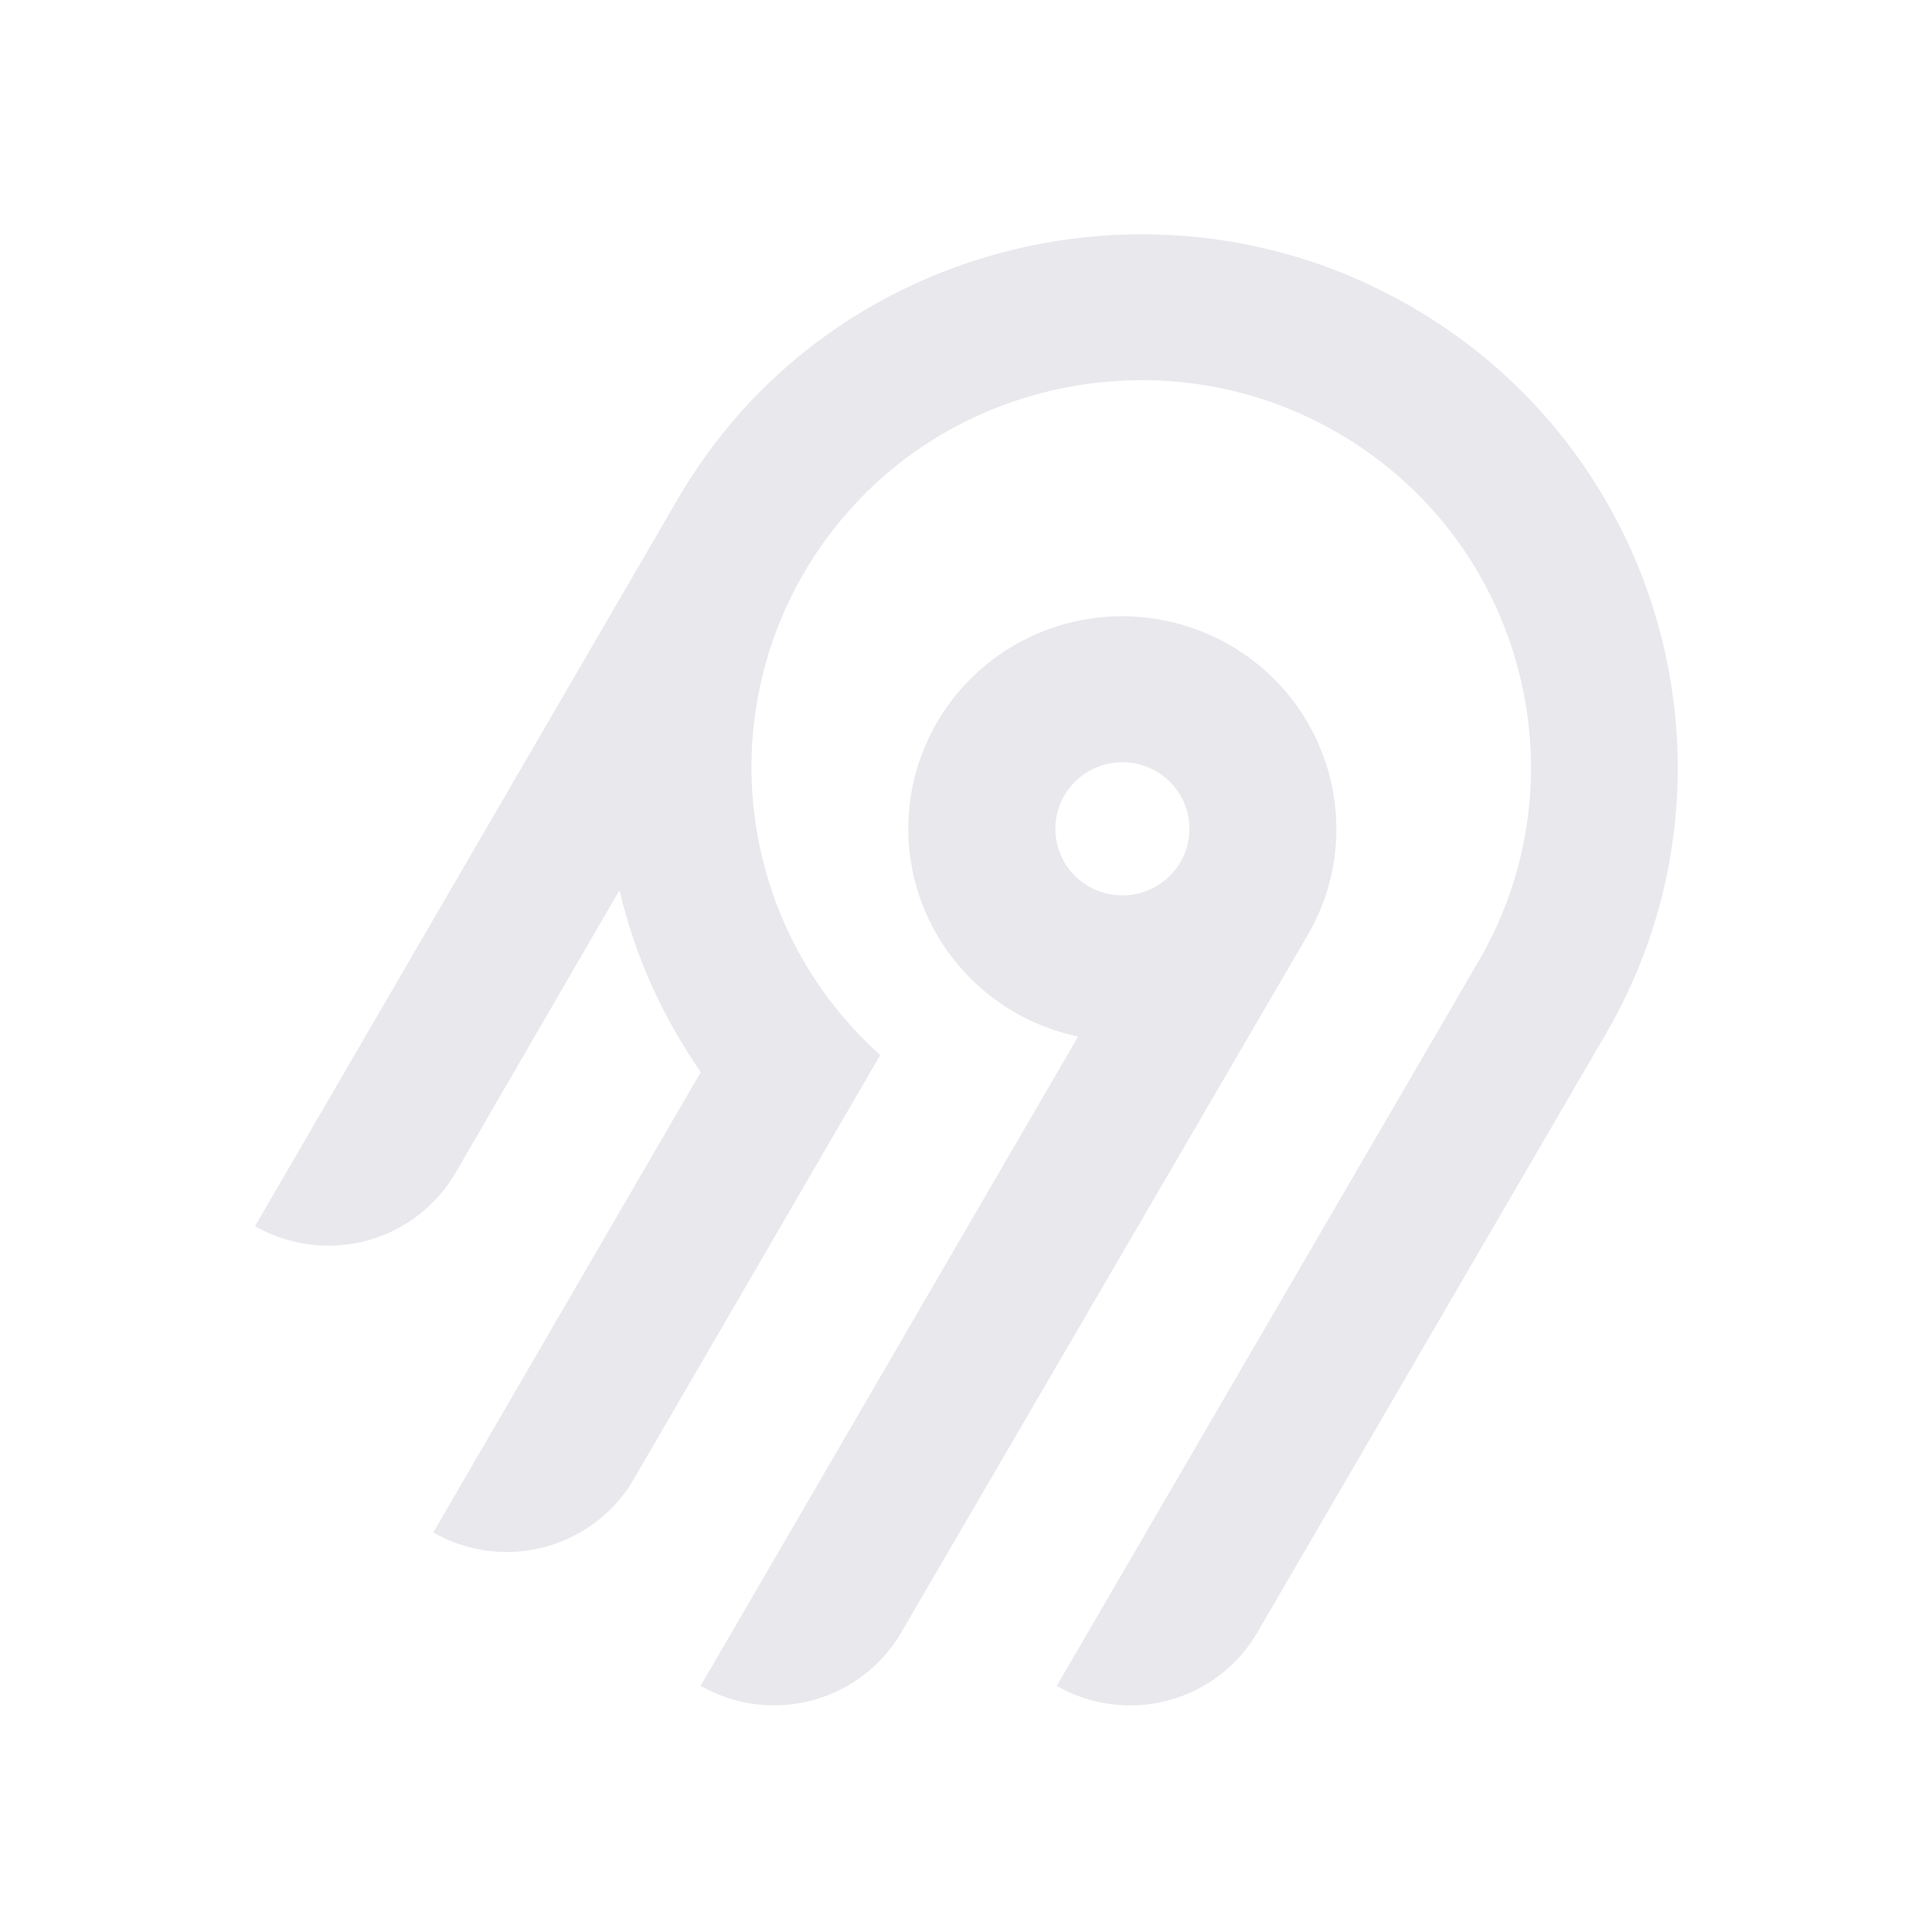
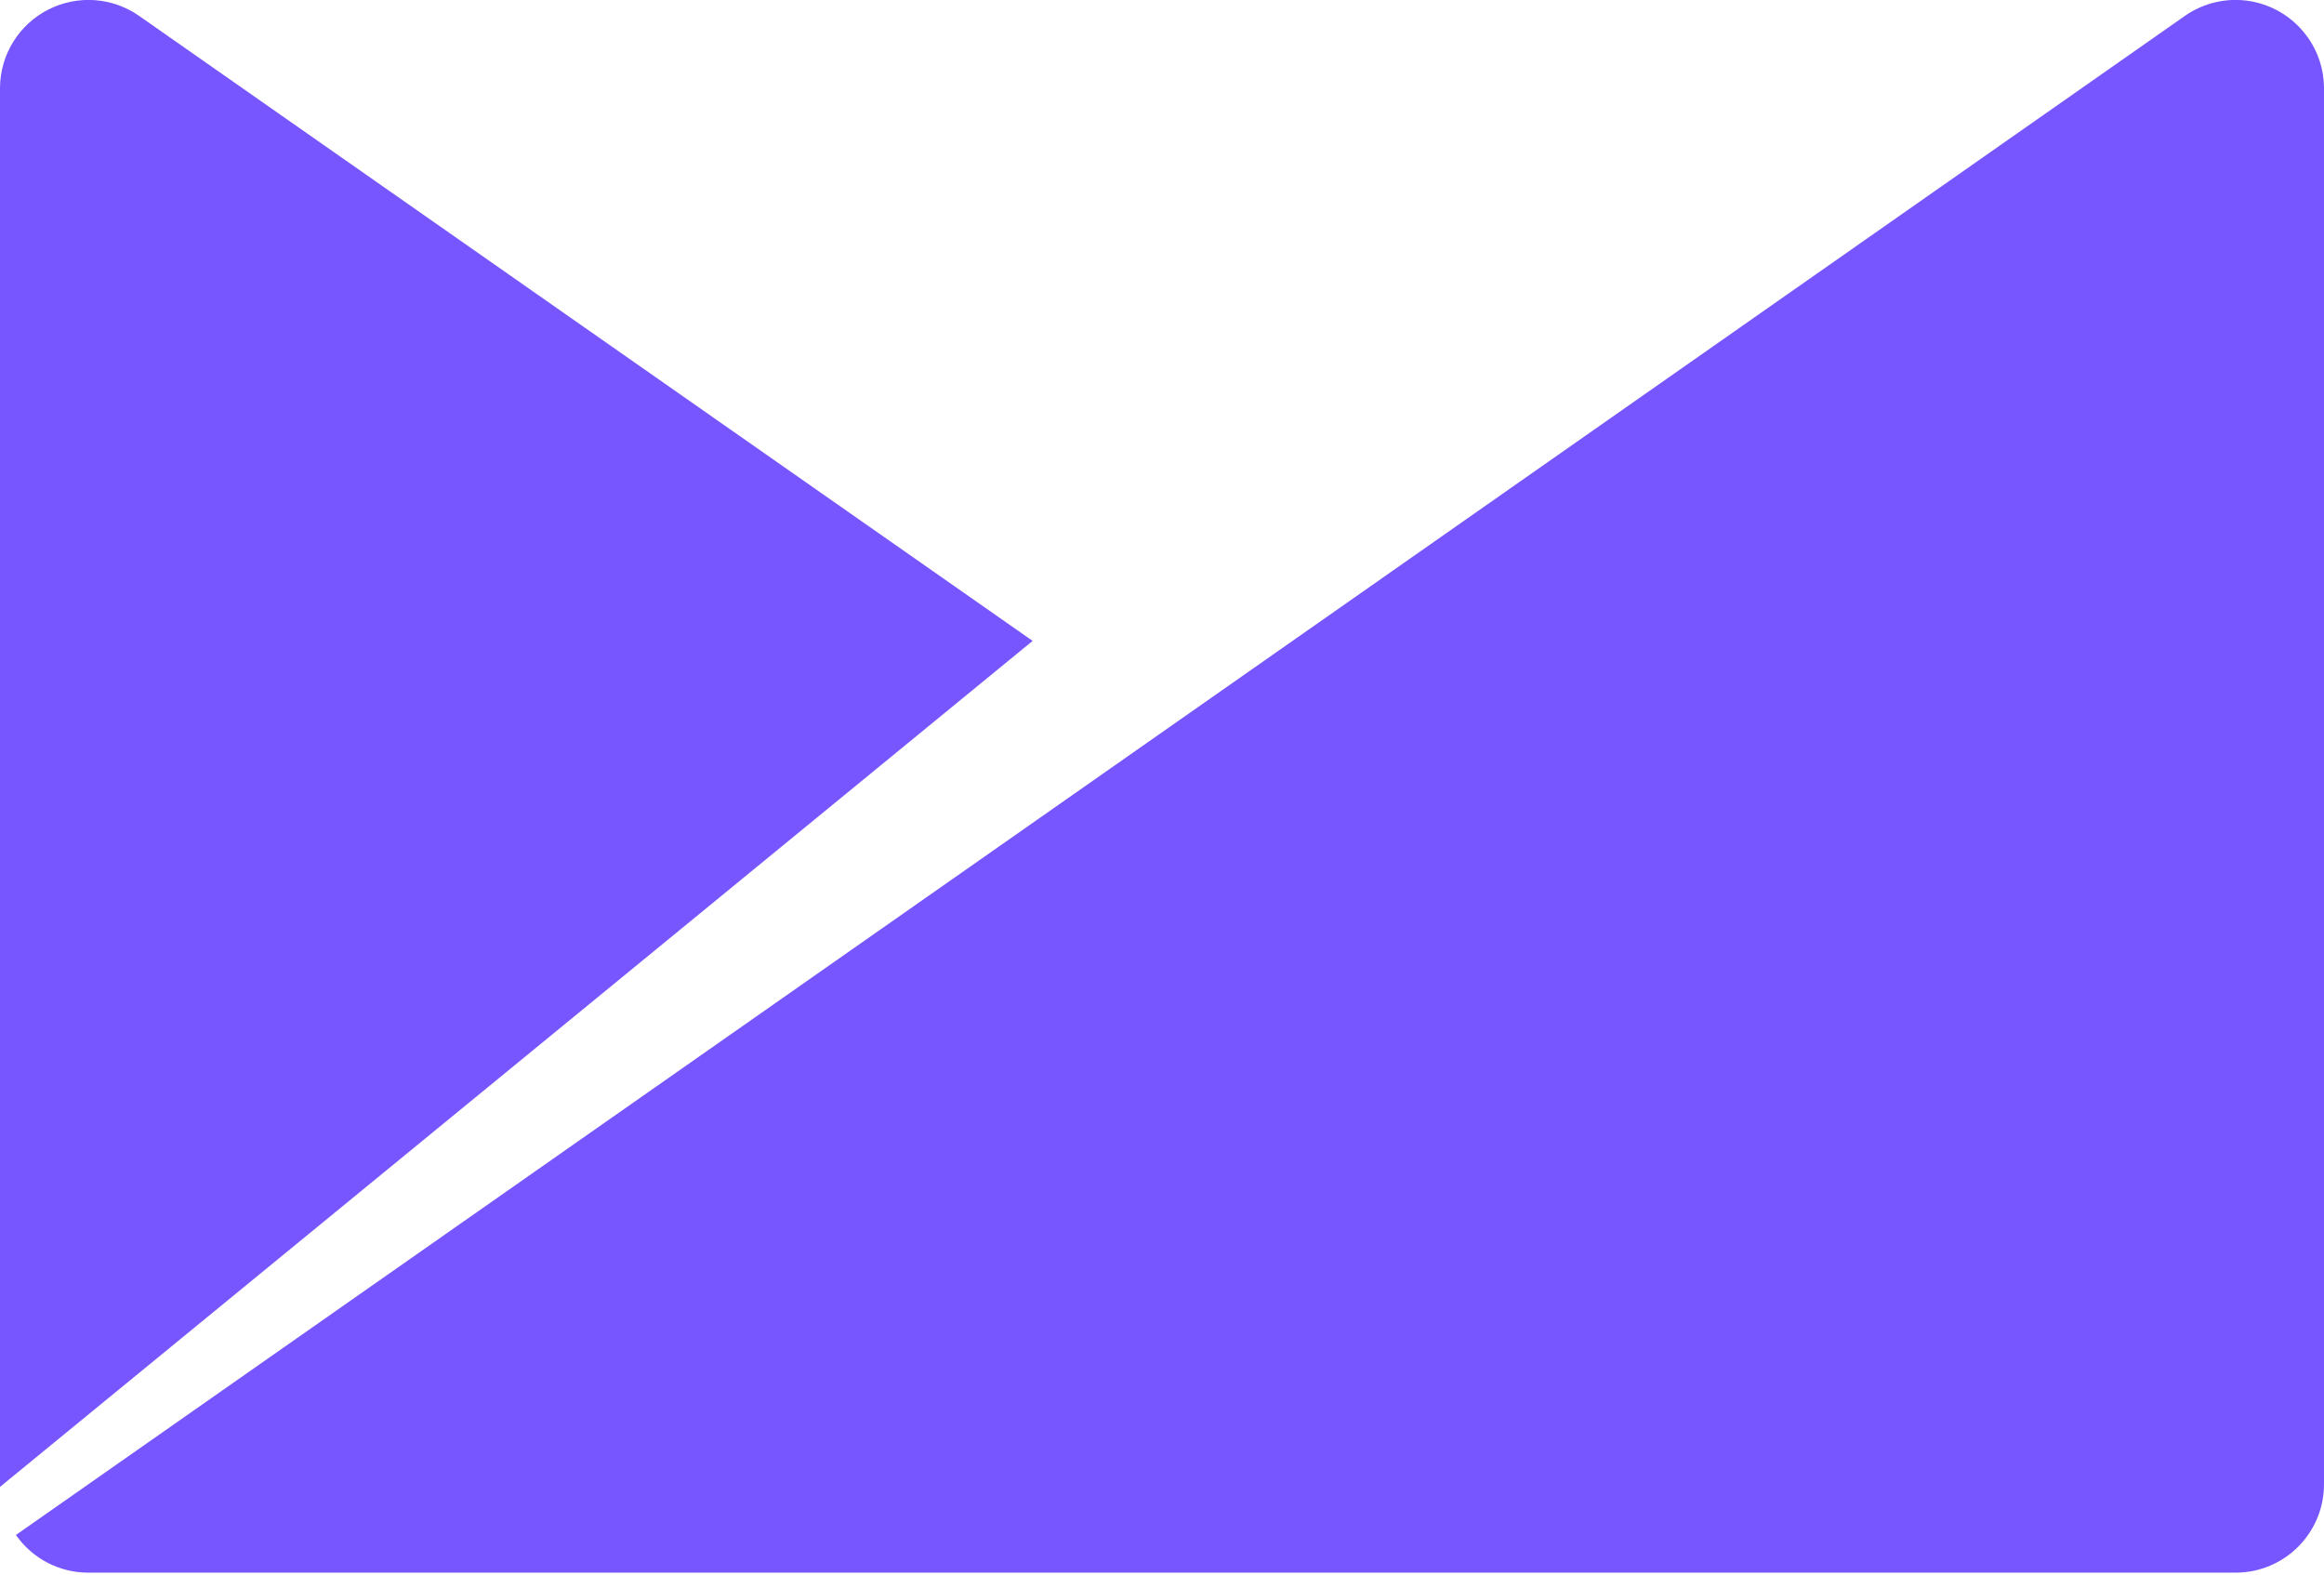
- <svg xmlns="http://www.w3.org/2000/svg" width="250" height="250" fill="none">
-   <path fill="#e8e8ed" fill-rule="evenodd" d="M95.775 53.416c20.364-22.88 54.087-29.592 81.811-16.385 36.836 17.549 50.274 62.252 30.219 96.734l-45.115 77.487a18.994 18.994 0 0 1-11.536 8.784 19.12 19.12 0 0 1-14.412-1.878l54.62-93.829c14.55-25.027 4.818-57.467-21.888-70.24-20.038-9.583-44.533-4.795-59.336 11.685a50.008 50.008 0 0 0-12.902 32.877 49.989 49.989 0 0 0 16.664 37.87l-31.887 54.875a18.917 18.917 0 0 1-4.885 5.534 19.041 19.041 0 0 1-6.647 3.255 19.13 19.13 0 0 1-7.395.482 19.087 19.087 0 0 1-7.018-2.365l34.617-59.575a68.424 68.424 0 0 1-10.524-23.544l-21.213 36.579a18.994 18.994 0 0 1-11.535 8.784A19.123 19.123 0 0 1 33 158.668l54.856-94.356a70.296 70.296 0 0 1 7.919-10.896Zm63.314 30.034c13.211 7.577 17.774 24.427 10.13 37.54l-52.603 90.251a18.997 18.997 0 0 1-11.536 8.784 19.122 19.122 0 0 1-14.412-1.878l48.843-84.024a27.778 27.778 0 0 1-10.825-4.847 27.545 27.545 0 0 1-7.783-8.907 27.344 27.344 0 0 1-3.307-11.326 27.293 27.293 0 0 1 1.776-11.66 27.454 27.454 0 0 1 6.533-9.846 27.703 27.703 0 0 1 10.087-6.222 27.858 27.858 0 0 1 23.097 2.135Zm-19.134 16.961a8.645 8.645 0 0 0-2.232 2.529h-.003a8.565 8.565 0 0 0 .632 9.556 8.68 8.68 0 0 0 4.097 2.915 8.738 8.738 0 0 0 5.036.163 8.692 8.692 0 0 0 4.279-2.642 8.59 8.59 0 0 0 2.079-4.558 8.563 8.563 0 0 0-.821-4.938 8.645 8.645 0 0 0-3.444-3.652 8.72 8.72 0 0 0-6.586-.86 8.7 8.7 0 0 0-3.037 1.487Z" clip-rule="evenodd" />
+ <svg xmlns="http://www.w3.org/2000/svg" id="Logo" viewBox="0 0 291.92 197.7">
+   <defs>
+     <style>.cls-1{fill:#7856FF;}</style>
+   </defs>
+   <path class="cls-1" d="M289.91,4.74A11.1,11.1,0,0,0,274.44,2L2,192.78a11.06,11.06,0,0,0,9.08,4.73H280.82a11.1,11.1,0,0,0,11.1-11.11V10.93a11.08,11.08,0,0,0-2-6.19" />
+   <path class="cls-1" d="M17.48,2A11.11,11.11,0,0,0,0,10.93V186.74L129.71,80.49Z" />
</svg>
